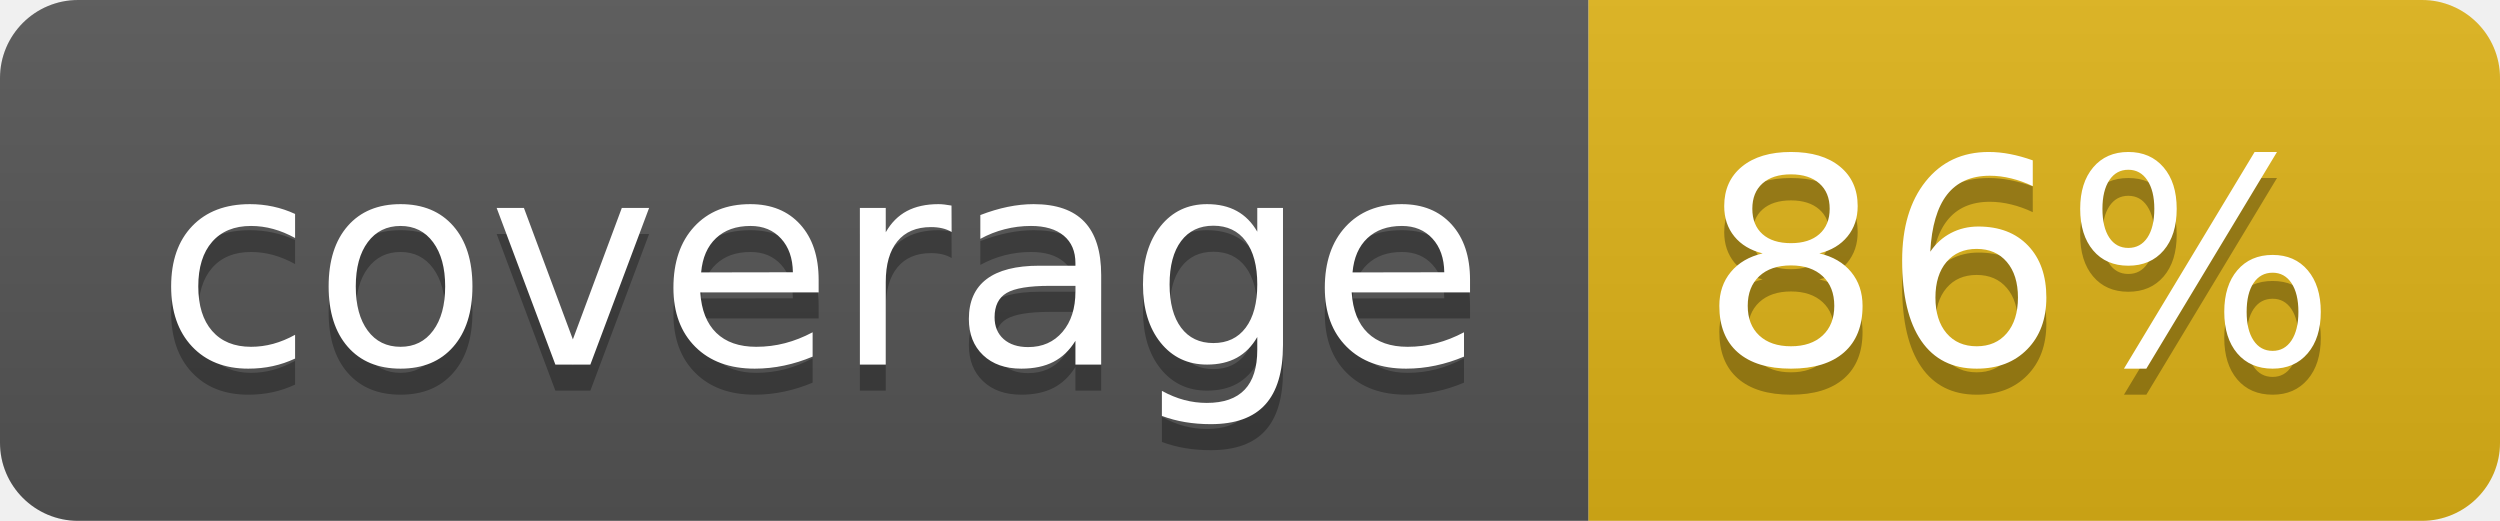
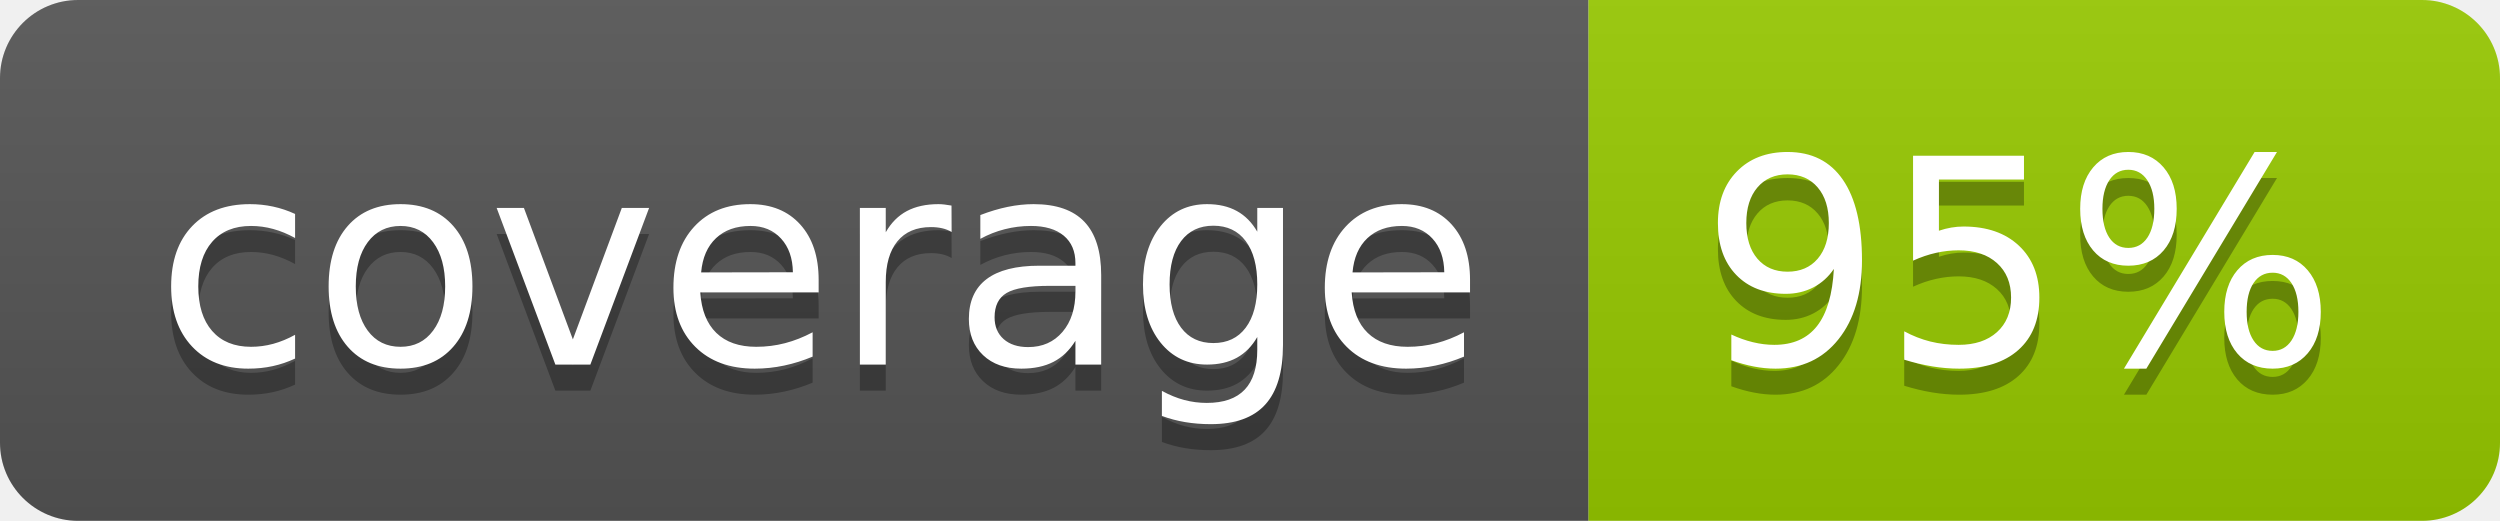
- <svg xmlns="http://www.w3.org/2000/svg" width="96" height="20" role="img" aria-label="coverage: 86%">
+ <svg xmlns="http://www.w3.org/2000/svg" width="96" height="20" role="img" aria-label="coverage: 95%">
  <linearGradient id="s" x2="0" y2="100%">
    <stop offset="0" stop-color="#bbb" stop-opacity=".1" />
    <stop offset="1" stop-opacity=".1" />
  </linearGradient>
  <clipPath id="r">
    <rect width="96" height="20" rx="3" fill="#fff" />
  </clipPath>
  <g clip-path="url(#r)">
    <rect width="61" height="20" fill="#555" />
-     <rect x="61" width="35" height="20" fill="#dfb317" />
+     <rect x="61" width="35" height="20" fill="#97ca00" />
    <rect width="96" height="20" fill="url(#s)" />
  </g>
  <g fill="#fff" text-anchor="middle" font-family="Verdana,Geneva,DejaVu Sans,sans-serif" text-rendering="geometricPrecision" font-size="110">
    <text aria-hidden="true" x="315" y="150" fill="#010101" fill-opacity=".3" transform="scale(.1)" textLength="510">coverage</text>
    <text x="315" y="140" transform="scale(.1)" fill="#fff" textLength="510">coverage</text>
-     <text aria-hidden="true" x="775" y="150" fill="#010101" fill-opacity=".3" transform="scale(.1)" textLength="250">86%</text>
-     <text x="775" y="140" transform="scale(.1)" fill="#fff" textLength="250">86%</text>
+     <text aria-hidden="true" x="775" y="150" fill="#010101" fill-opacity=".3" transform="scale(.1)" textLength="250">95%</text>
+     <text x="775" y="140" transform="scale(.1)" fill="#fff" textLength="250">95%</text>
  </g>
</svg>
